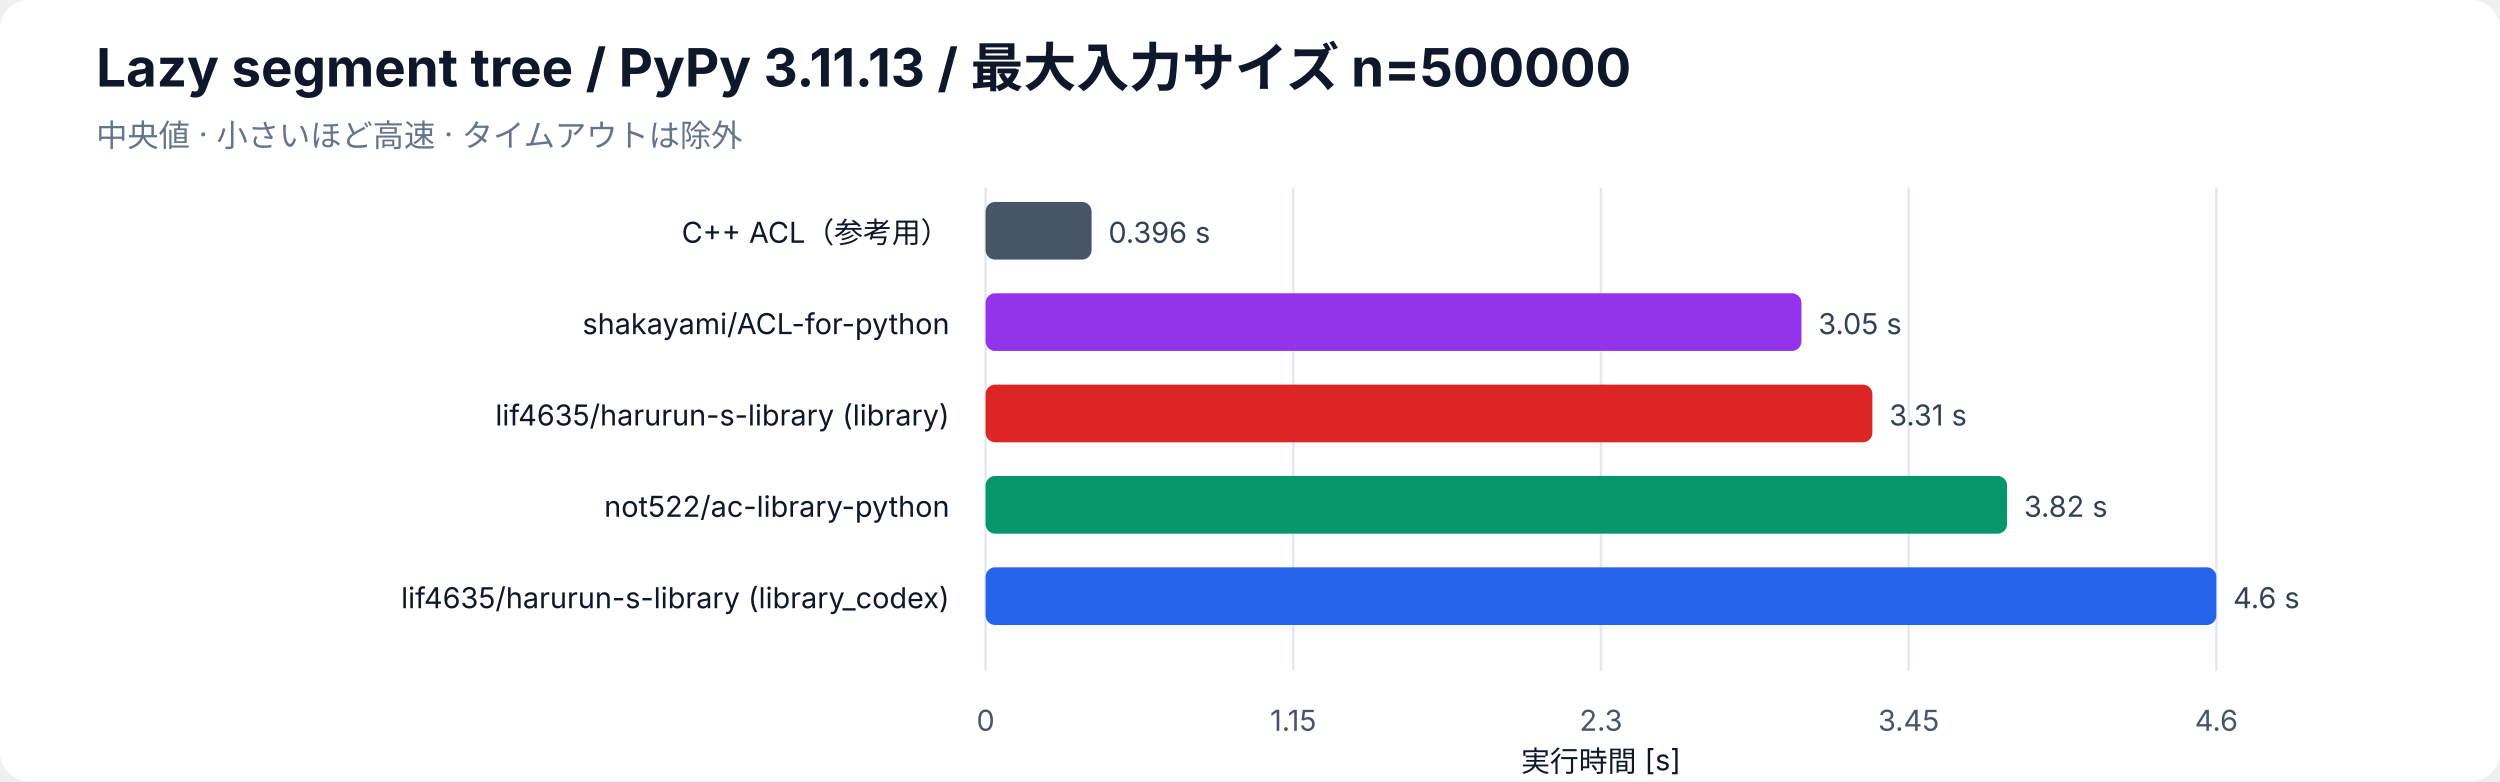
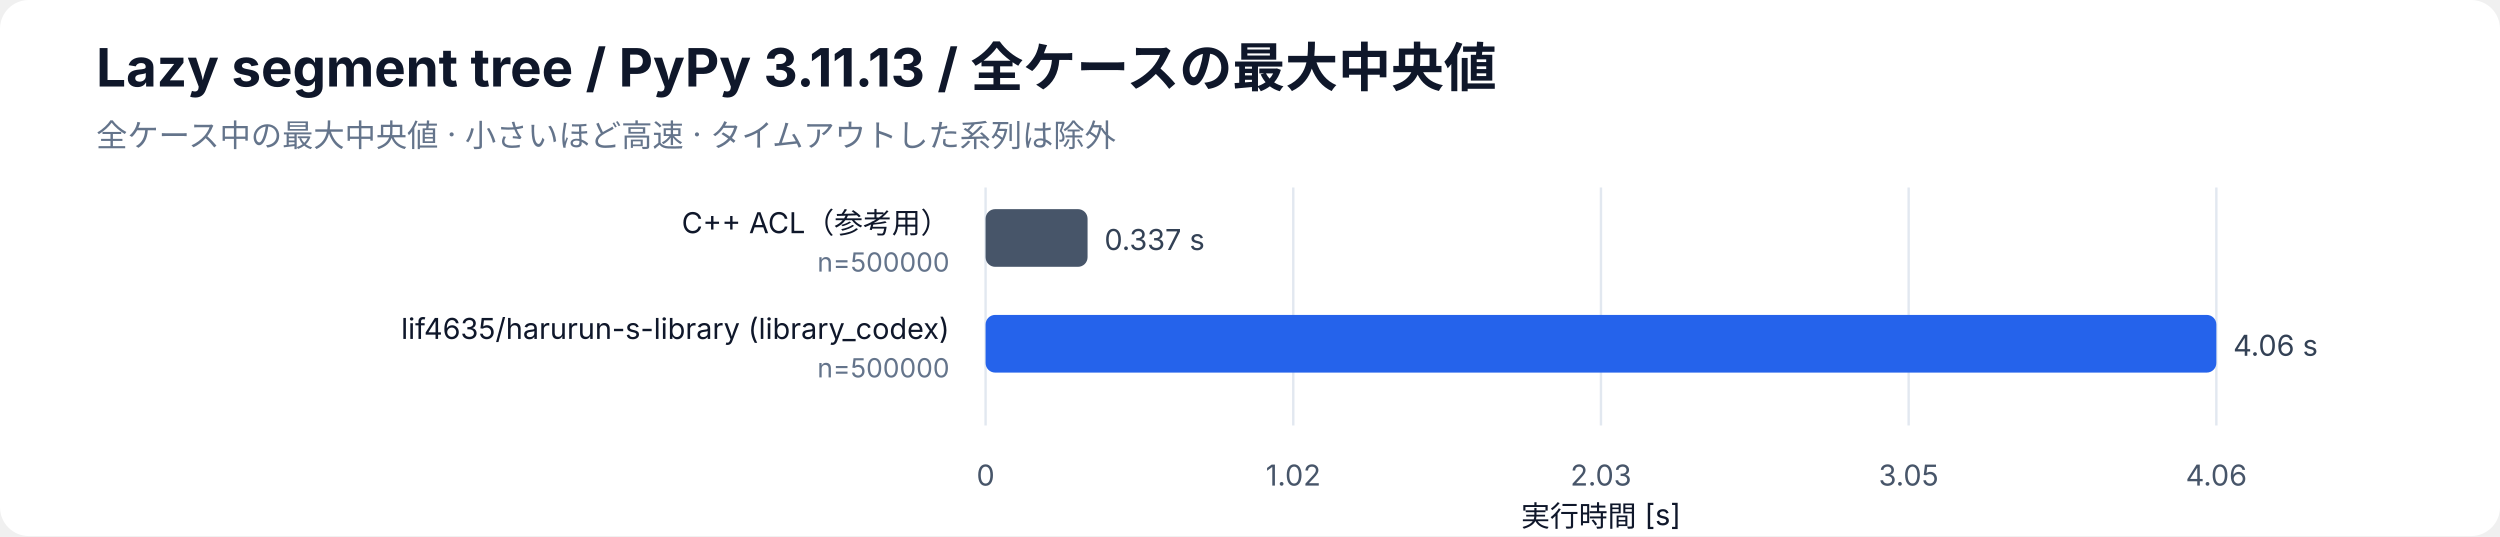
- <svg xmlns="http://www.w3.org/2000/svg" width="1040" height="325" viewBox="0 0 1040 325" role="img" aria-labelledby="bar-title bar-desc">
+ <svg xmlns="http://www.w3.org/2000/svg" width="1040" height="223" viewBox="0 0 1040 223" role="img" aria-labelledby="bar-title bar-desc">
  <rect width="100%" height="100%" rx="12" fill="white" />
  <g font-family="-apple-system, BlinkMacSystemFont, Segoe UI, sans-serif" fill="#0f172a">
-     <text x="40" y="36" font-size="22" font-weight="700">Lazy segment tree / PyPy 3.11.13 / 最大入力サイズ n=500000</text>
-     <text x="40" y="61" font-size="13" fill="#64748b">中央値 · 小さいほど高速 · タイムアウトは除外</text>
-     <line x1="410" y1="78" x2="410" y2="279" stroke="#e2e8f0" />
-     <text x="410" y="304" font-size="12" text-anchor="middle" fill="#475569">0</text>
-     <line x1="538" y1="78" x2="538" y2="279" stroke="#e2e8f0" />
-     <text x="538" y="304" font-size="12" text-anchor="middle" fill="#475569">1.15</text>
-     <line x1="666" y1="78" x2="666" y2="279" stroke="#e2e8f0" />
-     <text x="666" y="304" font-size="12" text-anchor="middle" fill="#475569">2.3</text>
-     <line x1="794" y1="78" x2="794" y2="279" stroke="#e2e8f0" />
-     <text x="794" y="304" font-size="12" text-anchor="middle" fill="#475569">3.45</text>
-     <line x1="922" y1="78" x2="922" y2="279" stroke="#e2e8f0" />
-     <text x="922" y="304" font-size="12" text-anchor="middle" fill="#475569">4.6</text>
-     <text x="666" y="321" font-size="12" text-anchor="middle">実行時間 [s]</text>
-     <text x="395" y="101" font-size="12" text-anchor="end">C++ ACL（参考用）</text>
-     <rect class="bar" x="410" y="84" width="44.10" height="24" rx="4" fill="#475569" />
-     <text x="461.10" y="101" font-size="12" fill="#334155">0.396 s</text>
-     <text x="395" y="139" font-size="12" text-anchor="end">shakayami/ACL-for-python</text>
-     <rect class="bar" x="410" y="122" width="339.41" height="24" rx="4" fill="#9333ea" />
-     <text x="756.41" y="139" font-size="12" fill="#334155">3.05 s</text>
-     <text x="395" y="177" font-size="12" text-anchor="end">lif4635/harurun-s-library (library)</text>
-     <rect class="bar" x="410" y="160" width="368.92" height="24" rx="4" fill="#dc2626" />
-     <text x="785.92" y="177" font-size="12" fill="#334155">3.31 s</text>
-     <text x="395" y="215" font-size="12" text-anchor="end">not522/ac-library-python</text>
-     <rect class="bar" x="410" y="198" width="424.96" height="24" rx="4" fill="#059669" />
-     <text x="841.96" y="215" font-size="12" fill="#334155">3.82 s</text>
-     <text x="395" y="253" font-size="12" text-anchor="end">lif4635/harurun-s-library (library_codex)</text>
-     <rect class="bar" x="410" y="236" width="512.00" height="24" rx="4" fill="#2563eb" />
-     <text x="929.00" y="253" font-size="12" fill="#334155">4.6 s</text>
+     <text x="40" y="36" font-size="22" font-weight="700">Lazy segment tree / PyPy 3.11.13 / 全ケースの最大中央値</text>
+     <text x="40" y="61" font-size="13" fill="#64748b">全ケース中の最大中央値 · 小さいほど高速 · タイムアウトした系列は除外</text>
+     <line x1="410" y1="78" x2="410" y2="177" stroke="#e2e8f0" />
+     <text x="410" y="202" font-size="12" text-anchor="middle" fill="#475569">0</text>
+     <line x1="538" y1="78" x2="538" y2="177" stroke="#e2e8f0" />
+     <text x="538" y="202" font-size="12" text-anchor="middle" fill="#475569">1.02</text>
+     <line x1="666" y1="78" x2="666" y2="177" stroke="#e2e8f0" />
+     <text x="666" y="202" font-size="12" text-anchor="middle" fill="#475569">2.03</text>
+     <line x1="794" y1="78" x2="794" y2="177" stroke="#e2e8f0" />
+     <text x="794" y="202" font-size="12" text-anchor="middle" fill="#475569">3.05</text>
+     <line x1="922" y1="78" x2="922" y2="177" stroke="#e2e8f0" />
+     <text x="922" y="202" font-size="12" text-anchor="middle" fill="#475569">4.06</text>
+     <text x="666" y="219" font-size="12" text-anchor="middle">実行時間 [s]</text>
+     <text x="395" y="97" font-size="12" text-anchor="end">C++ ACL（参考用）</text>
+     <text x="395" y="113" font-size="11" fill="#64748b" text-anchor="end">n=500000</text>
+     <rect class="bar" x="410" y="87" width="42.43" height="24" rx="4" fill="#475569" />
+     <text x="459.43" y="104" font-size="12" fill="#334155">0.337 s</text>
+     <text x="395" y="141" font-size="12" text-anchor="end">lif4635/harurun-s-library (library_codex)</text>
+     <text x="395" y="157" font-size="11" fill="#64748b" text-anchor="end">n=500000</text>
+     <rect class="bar" x="410" y="131" width="512.00" height="24" rx="4" fill="#2563eb" />
+     <text x="929.00" y="148" font-size="12" fill="#334155">4.06 s</text>
  </g>
</svg>
